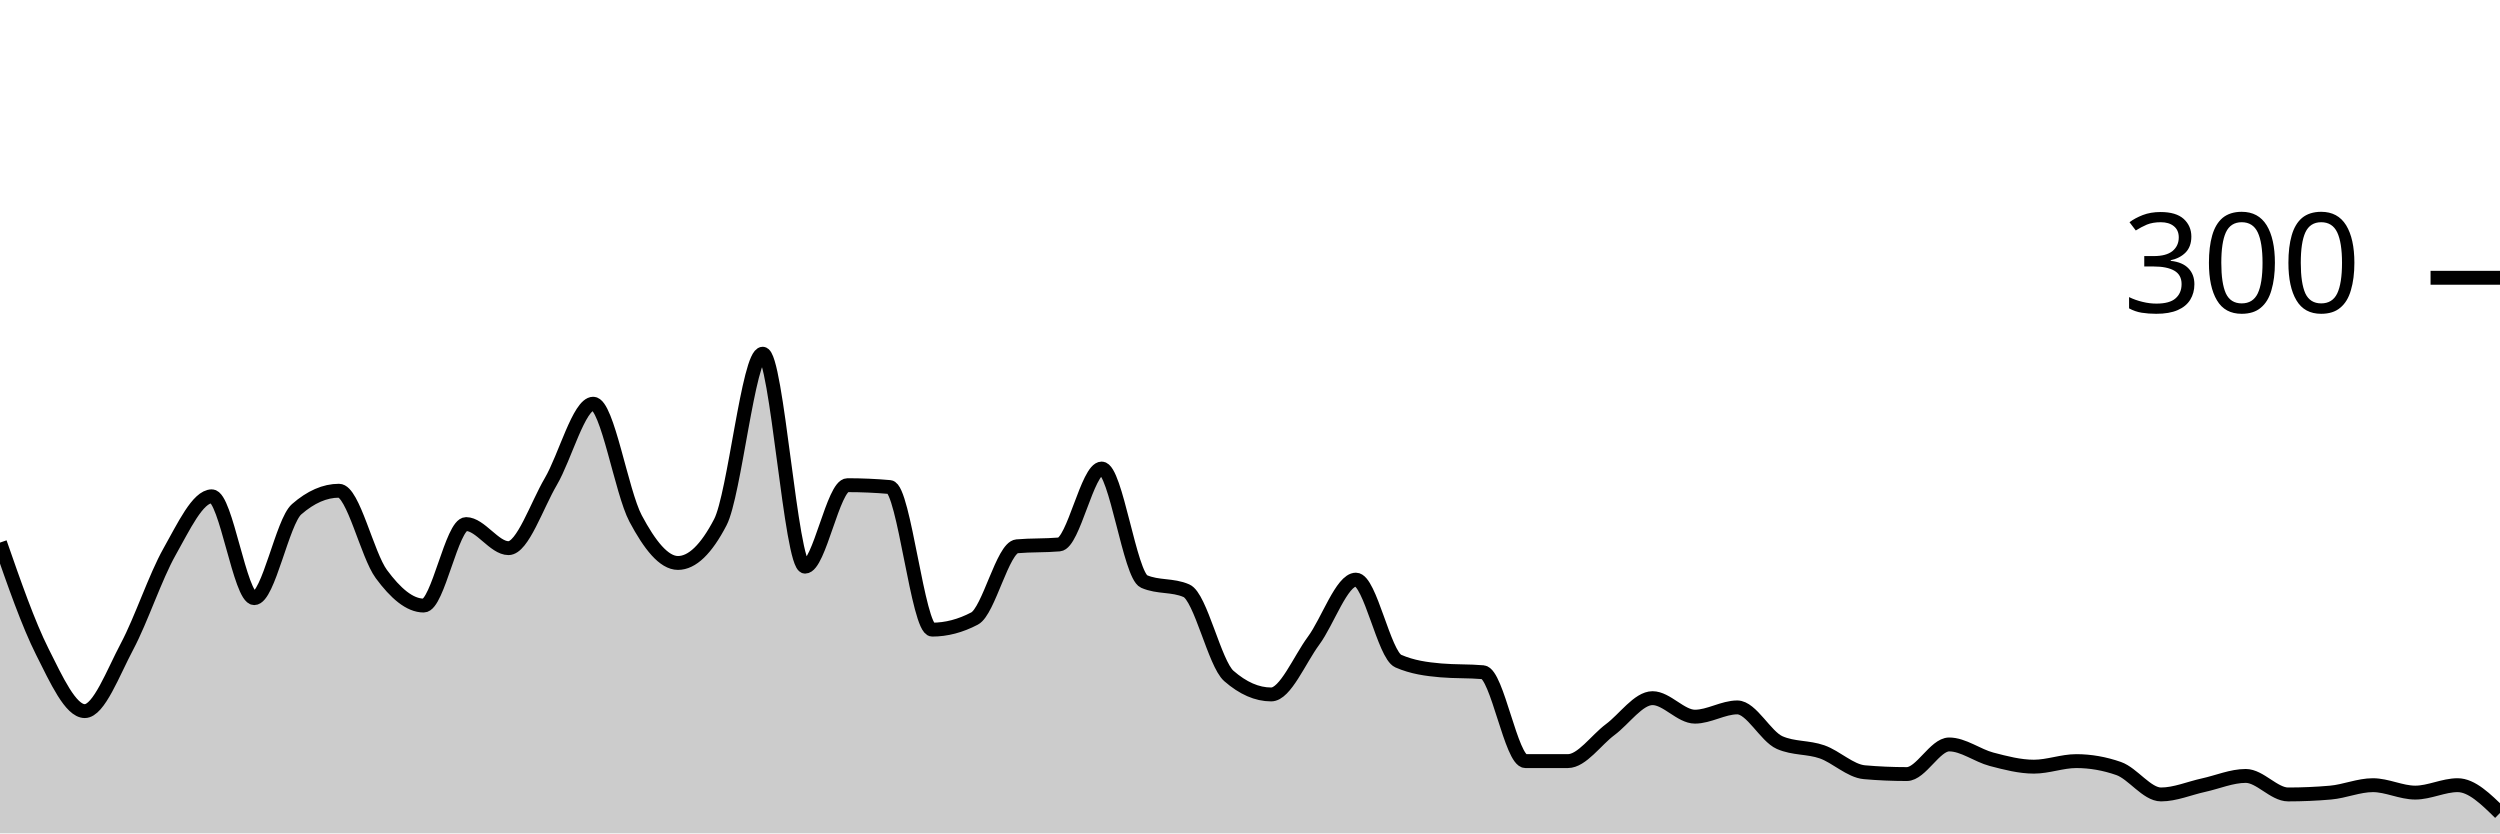
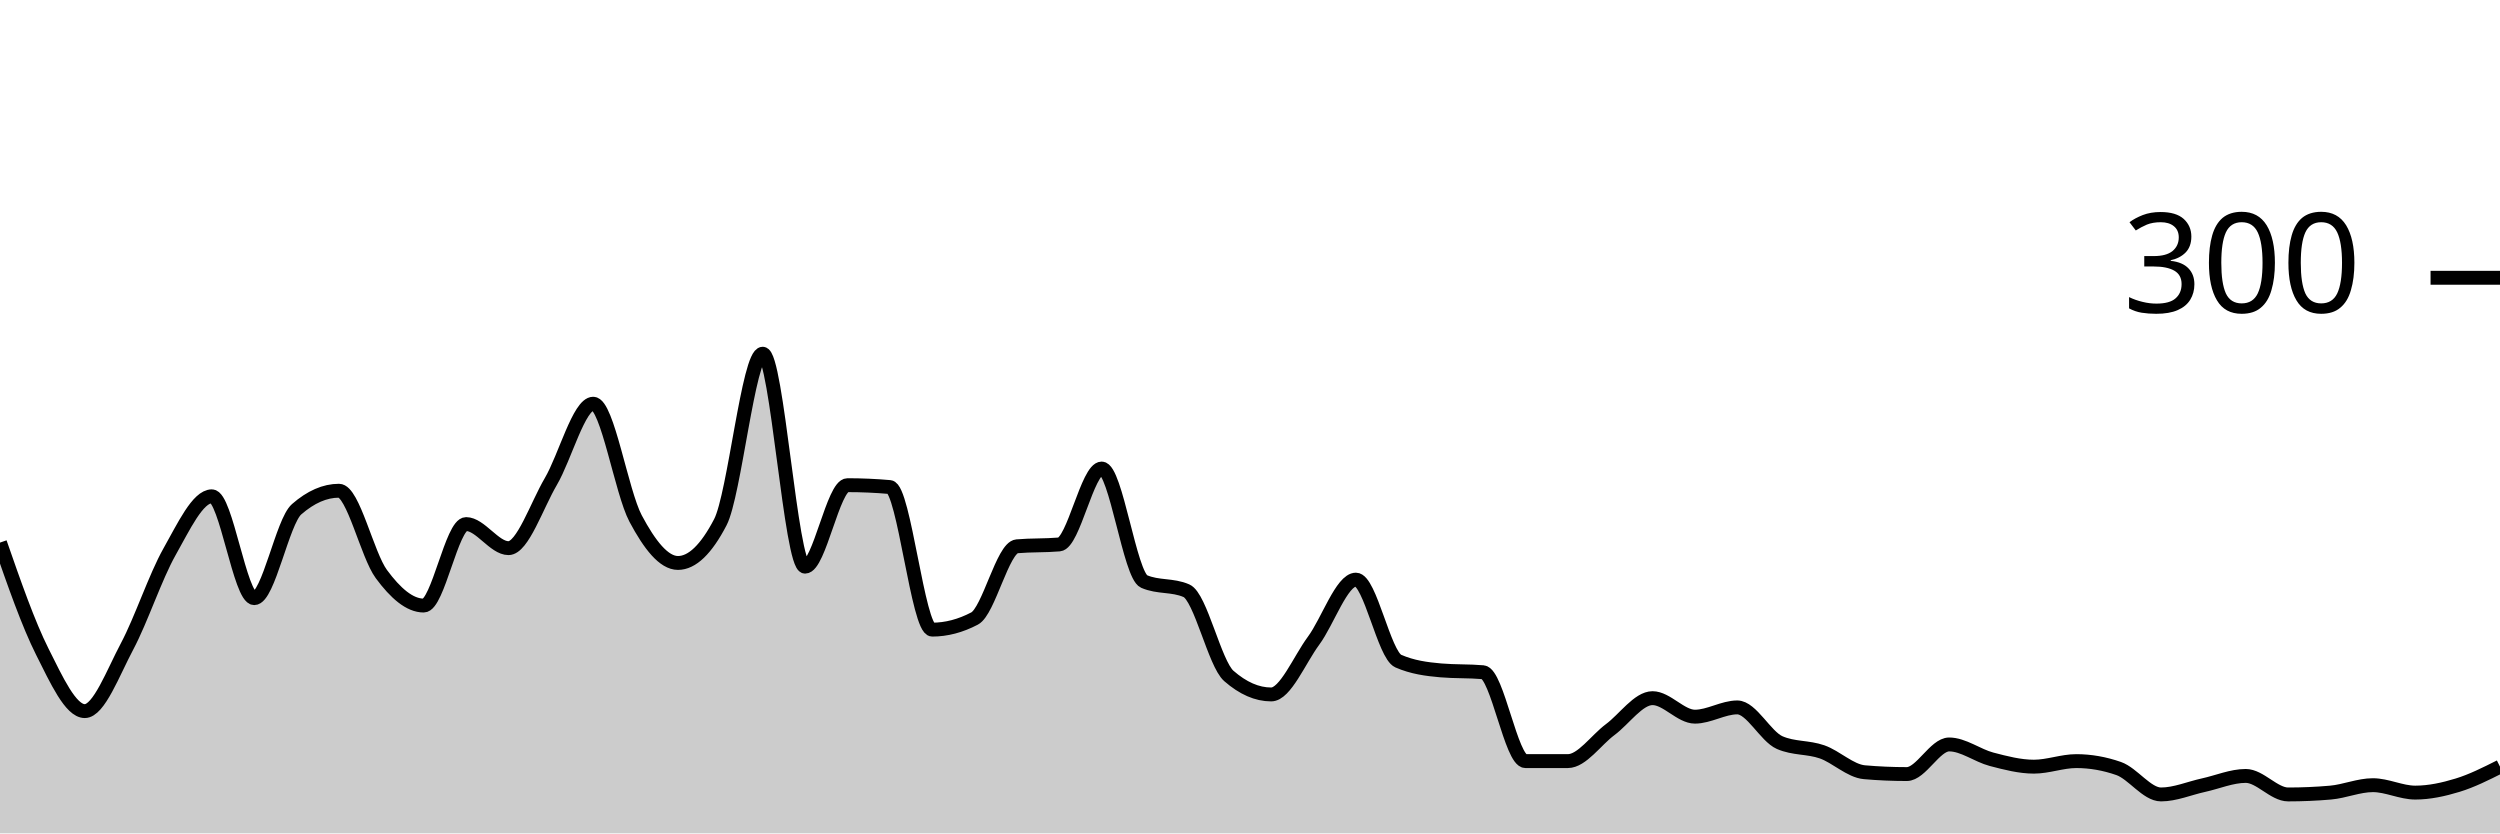
<svg xmlns="http://www.w3.org/2000/svg" viewBox="0 0 180 60">
  <g transform="translate(0,20)">
-     <path class="area" fill="rgba(0, 0, 0, 0.2)" d="M0,19.067C1.017,21.989,2.034,24.911,3.051,26.933C4.068,28.956,5.085,31.2,6.102,31.2C7.119,31.2,8.136,28.444,9.153,26.533C10.169,24.622,11.186,21.533,12.203,19.733C13.22,17.933,14.237,15.733,15.254,15.733C16.271,15.733,17.288,23.067,18.305,23.067C19.322,23.067,20.339,17.556,21.356,16.667C22.373,15.778,23.39,15.333,24.407,15.333C25.424,15.333,26.441,19.956,27.458,21.333C28.475,22.711,29.492,23.6,30.508,23.6C31.525,23.6,32.542,17.733,33.559,17.733C34.576,17.733,35.593,19.467,36.61,19.467C37.627,19.467,38.644,16.4,39.661,14.667C40.678,12.933,41.695,9.067,42.712,9.067C43.729,9.067,44.746,15.422,45.763,17.333C46.78,19.244,47.797,20.533,48.814,20.533C49.831,20.533,50.847,19.556,51.864,17.6C52.881,15.644,53.898,5.467,54.915,5.467C55.932,5.467,56.949,20.8,57.966,20.8C58.983,20.8,60,14.933,61.017,14.933C62.034,14.933,63.051,14.978,64.068,15.067C65.085,15.156,66.102,25.333,67.119,25.333C68.136,25.333,69.153,25.067,70.169,24.533C71.186,24,72.203,19.422,73.22,19.333C74.237,19.244,75.254,19.289,76.271,19.2C77.288,19.111,78.305,13.733,79.322,13.733C80.339,13.733,81.356,21.422,82.373,21.867C83.39,22.311,84.407,22.089,85.424,22.533C86.441,22.978,87.458,27.778,88.475,28.667C89.492,29.556,90.508,30,91.525,30C92.542,30,93.559,27.511,94.576,26.133C95.593,24.756,96.61,21.733,97.627,21.733C98.644,21.733,99.661,27.156,100.678,27.6C101.695,28.044,102.712,28.178,103.729,28.267C104.746,28.356,105.763,28.311,106.78,28.4C107.797,28.489,108.814,34.8,109.831,34.8C110.847,34.8,111.864,34.8,112.881,34.8C113.898,34.8,114.915,33.289,115.932,32.533C116.949,31.778,117.966,30.267,118.983,30.267C120,30.267,121.017,31.6,122.034,31.6C123.051,31.6,124.068,30.933,125.085,30.933C126.102,30.933,127.119,33.022,128.136,33.467C129.153,33.911,130.169,33.778,131.186,34.133C132.203,34.489,133.22,35.511,134.237,35.6C135.254,35.689,136.271,35.733,137.288,35.733C138.305,35.733,139.322,33.6,140.339,33.6C141.356,33.6,142.373,34.4,143.39,34.667C144.407,34.933,145.424,35.2,146.441,35.2C147.458,35.2,148.475,34.8,149.492,34.8C150.508,34.8,151.525,34.978,152.542,35.333C153.559,35.689,154.576,37.2,155.593,37.2C156.61,37.2,157.627,36.756,158.644,36.533C159.661,36.311,160.678,35.867,161.695,35.867C162.712,35.867,163.729,37.2,164.746,37.2C165.763,37.2,166.78,37.156,167.797,37.067C168.814,36.978,169.831,36.533,170.847,36.533C171.864,36.533,172.881,37.067,173.898,37.067C174.915,37.067,175.932,36.533,176.949,36.533C177.966,36.533,178.983,37.533,180,38.533L180,40C178.983,40,177.966,40,176.949,40C175.932,40,174.915,40,173.898,40C172.881,40,171.864,40,170.847,40C169.831,40,168.814,40,167.797,40C166.78,40,165.763,40,164.746,40C163.729,40,162.712,40,161.695,40C160.678,40,159.661,40,158.644,40C157.627,40,156.61,40,155.593,40C154.576,40,153.559,40,152.542,40C151.525,40,150.508,40,149.492,40C148.475,40,147.458,40,146.441,40C145.424,40,144.407,40,143.39,40C142.373,40,141.356,40,140.339,40C139.322,40,138.305,40,137.288,40C136.271,40,135.254,40,134.237,40C133.22,40,132.203,40,131.186,40C130.169,40,129.153,40,128.136,40C127.119,40,126.102,40,125.085,40C124.068,40,123.051,40,122.034,40C121.017,40,120,40,118.983,40C117.966,40,116.949,40,115.932,40C114.915,40,113.898,40,112.881,40C111.864,40,110.847,40,109.831,40C108.814,40,107.797,40,106.78,40C105.763,40,104.746,40,103.729,40C102.712,40,101.695,40,100.678,40C99.661,40,98.644,40,97.627,40C96.61,40,95.593,40,94.576,40C93.559,40,92.542,40,91.525,40C90.508,40,89.492,40,88.475,40C87.458,40,86.441,40,85.424,40C84.407,40,83.39,40,82.373,40C81.356,40,80.339,40,79.322,40C78.305,40,77.288,40,76.271,40C75.254,40,74.237,40,73.22,40C72.203,40,71.186,40,70.169,40C69.153,40,68.136,40,67.119,40C66.102,40,65.085,40,64.068,40C63.051,40,62.034,40,61.017,40C60,40,58.983,40,57.966,40C56.949,40,55.932,40,54.915,40C53.898,40,52.881,40,51.864,40C50.847,40,49.831,40,48.814,40C47.797,40,46.78,40,45.763,40C44.746,40,43.729,40,42.712,40C41.695,40,40.678,40,39.661,40C38.644,40,37.627,40,36.61,40C35.593,40,34.576,40,33.559,40C32.542,40,31.525,40,30.508,40C29.492,40,28.475,40,27.458,40C26.441,40,25.424,40,24.407,40C23.39,40,22.373,40,21.356,40C20.339,40,19.322,40,18.305,40C17.288,40,16.271,40,15.254,40C14.237,40,13.22,40,12.203,40C11.186,40,10.169,40,9.153,40C8.136,40,7.119,40,6.102,40C5.085,40,4.068,40,3.051,40C2.034,40,1.017,40,0,40Z" />
-     <path class="line" stroke="black" fill="none" d="M0,19.067C1.017,21.989,2.034,24.911,3.051,26.933C4.068,28.956,5.085,31.2,6.102,31.2C7.119,31.2,8.136,28.444,9.153,26.533C10.169,24.622,11.186,21.533,12.203,19.733C13.22,17.933,14.237,15.733,15.254,15.733C16.271,15.733,17.288,23.067,18.305,23.067C19.322,23.067,20.339,17.556,21.356,16.667C22.373,15.778,23.39,15.333,24.407,15.333C25.424,15.333,26.441,19.956,27.458,21.333C28.475,22.711,29.492,23.6,30.508,23.6C31.525,23.6,32.542,17.733,33.559,17.733C34.576,17.733,35.593,19.467,36.61,19.467C37.627,19.467,38.644,16.4,39.661,14.667C40.678,12.933,41.695,9.067,42.712,9.067C43.729,9.067,44.746,15.422,45.763,17.333C46.78,19.244,47.797,20.533,48.814,20.533C49.831,20.533,50.847,19.556,51.864,17.6C52.881,15.644,53.898,5.467,54.915,5.467C55.932,5.467,56.949,20.8,57.966,20.8C58.983,20.8,60,14.933,61.017,14.933C62.034,14.933,63.051,14.978,64.068,15.067C65.085,15.156,66.102,25.333,67.119,25.333C68.136,25.333,69.153,25.067,70.169,24.533C71.186,24,72.203,19.422,73.22,19.333C74.237,19.244,75.254,19.289,76.271,19.2C77.288,19.111,78.305,13.733,79.322,13.733C80.339,13.733,81.356,21.422,82.373,21.867C83.39,22.311,84.407,22.089,85.424,22.533C86.441,22.978,87.458,27.778,88.475,28.667C89.492,29.556,90.508,30,91.525,30C92.542,30,93.559,27.511,94.576,26.133C95.593,24.756,96.61,21.733,97.627,21.733C98.644,21.733,99.661,27.156,100.678,27.6C101.695,28.044,102.712,28.178,103.729,28.267C104.746,28.356,105.763,28.311,106.78,28.4C107.797,28.489,108.814,34.8,109.831,34.8C110.847,34.8,111.864,34.8,112.881,34.8C113.898,34.8,114.915,33.289,115.932,32.533C116.949,31.778,117.966,30.267,118.983,30.267C120,30.267,121.017,31.6,122.034,31.6C123.051,31.6,124.068,30.933,125.085,30.933C126.102,30.933,127.119,33.022,128.136,33.467C129.153,33.911,130.169,33.778,131.186,34.133C132.203,34.489,133.22,35.511,134.237,35.6C135.254,35.689,136.271,35.733,137.288,35.733C138.305,35.733,139.322,33.6,140.339,33.6C141.356,33.6,142.373,34.4,143.39,34.667C144.407,34.933,145.424,35.2,146.441,35.2C147.458,35.2,148.475,34.8,149.492,34.8C150.508,34.8,151.525,34.978,152.542,35.333C153.559,35.689,154.576,37.2,155.593,37.2C156.61,37.2,157.627,36.756,158.644,36.533C159.661,36.311,160.678,35.867,161.695,35.867C162.712,35.867,163.729,37.2,164.746,37.2C165.763,37.2,166.78,37.156,167.797,37.067C168.814,36.978,169.831,36.533,170.847,36.533C171.864,36.533,172.881,37.067,173.898,37.067C174.915,37.067,175.932,36.533,176.949,36.533C177.966,36.533,178.983,37.533,180,38.533" />
+     <path class="area" fill="rgba(0, 0, 0, 0.2)" d="M0,19.067C1.017,21.989,2.034,24.911,3.051,26.933C4.068,28.956,5.085,31.2,6.102,31.2C7.119,31.2,8.136,28.444,9.153,26.533C10.169,24.622,11.186,21.533,12.203,19.733C13.22,17.933,14.237,15.733,15.254,15.733C16.271,15.733,17.288,23.067,18.305,23.067C19.322,23.067,20.339,17.556,21.356,16.667C22.373,15.778,23.39,15.333,24.407,15.333C25.424,15.333,26.441,19.956,27.458,21.333C28.475,22.711,29.492,23.6,30.508,23.6C31.525,23.6,32.542,17.733,33.559,17.733C34.576,17.733,35.593,19.467,36.61,19.467C37.627,19.467,38.644,16.4,39.661,14.667C40.678,12.933,41.695,9.067,42.712,9.067C43.729,9.067,44.746,15.422,45.763,17.333C46.78,19.244,47.797,20.533,48.814,20.533C49.831,20.533,50.847,19.556,51.864,17.6C52.881,15.644,53.898,5.467,54.915,5.467C55.932,5.467,56.949,20.8,57.966,20.8C58.983,20.8,60,14.933,61.017,14.933C62.034,14.933,63.051,14.978,64.068,15.067C65.085,15.156,66.102,25.333,67.119,25.333C68.136,25.333,69.153,25.067,70.169,24.533C71.186,24,72.203,19.422,73.22,19.333C74.237,19.244,75.254,19.289,76.271,19.2C77.288,19.111,78.305,13.733,79.322,13.733C80.339,13.733,81.356,21.422,82.373,21.867C83.39,22.311,84.407,22.089,85.424,22.533C86.441,22.978,87.458,27.778,88.475,28.667C89.492,29.556,90.508,30,91.525,30C92.542,30,93.559,27.511,94.576,26.133C95.593,24.756,96.61,21.733,97.627,21.733C98.644,21.733,99.661,27.156,100.678,27.6C101.695,28.044,102.712,28.178,103.729,28.267C104.746,28.356,105.763,28.311,106.78,28.4C107.797,28.489,108.814,34.8,109.831,34.8C110.847,34.8,111.864,34.8,112.881,34.8C113.898,34.8,114.915,33.289,115.932,32.533C116.949,31.778,117.966,30.267,118.983,30.267C120,30.267,121.017,31.6,122.034,31.6C123.051,31.6,124.068,30.933,125.085,30.933C126.102,30.933,127.119,33.022,128.136,33.467C129.153,33.911,130.169,33.778,131.186,34.133C132.203,34.489,133.22,35.511,134.237,35.6C135.254,35.689,136.271,35.733,137.288,35.733C138.305,35.733,139.322,33.6,140.339,33.6C141.356,33.6,142.373,34.4,143.39,34.667C144.407,34.933,145.424,35.2,146.441,35.2C147.458,35.2,148.475,34.8,149.492,34.8C150.508,34.8,151.525,34.978,152.542,35.333C153.559,35.689,154.576,37.2,155.593,37.2C156.61,37.2,157.627,36.756,158.644,36.533C159.661,36.311,160.678,35.867,161.695,35.867C162.712,35.867,163.729,37.2,164.746,37.2C165.763,37.2,166.78,37.156,167.797,37.067C168.814,36.978,169.831,36.533,170.847,36.533C171.864,36.533,172.881,37.067,173.898,37.067C174.915,37.067,175.932,36.844,176.949,36.533C177.966,36.222,178.983,35.711,180,35.2L180,40C178.983,40,177.966,40,176.949,40C175.932,40,174.915,40,173.898,40C172.881,40,171.864,40,170.847,40C169.831,40,168.814,40,167.797,40C166.78,40,165.763,40,164.746,40C163.729,40,162.712,40,161.695,40C160.678,40,159.661,40,158.644,40C157.627,40,156.61,40,155.593,40C154.576,40,153.559,40,152.542,40C151.525,40,150.508,40,149.492,40C148.475,40,147.458,40,146.441,40C145.424,40,144.407,40,143.39,40C142.373,40,141.356,40,140.339,40C139.322,40,138.305,40,137.288,40C136.271,40,135.254,40,134.237,40C133.22,40,132.203,40,131.186,40C130.169,40,129.153,40,128.136,40C127.119,40,126.102,40,125.085,40C124.068,40,123.051,40,122.034,40C121.017,40,120,40,118.983,40C117.966,40,116.949,40,115.932,40C114.915,40,113.898,40,112.881,40C111.864,40,110.847,40,109.831,40C108.814,40,107.797,40,106.78,40C105.763,40,104.746,40,103.729,40C102.712,40,101.695,40,100.678,40C99.661,40,98.644,40,97.627,40C96.61,40,95.593,40,94.576,40C93.559,40,92.542,40,91.525,40C90.508,40,89.492,40,88.475,40C87.458,40,86.441,40,85.424,40C84.407,40,83.39,40,82.373,40C81.356,40,80.339,40,79.322,40C78.305,40,77.288,40,76.271,40C75.254,40,74.237,40,73.22,40C72.203,40,71.186,40,70.169,40C69.153,40,68.136,40,67.119,40C66.102,40,65.085,40,64.068,40C63.051,40,62.034,40,61.017,40C60,40,58.983,40,57.966,40C56.949,40,55.932,40,54.915,40C53.898,40,52.881,40,51.864,40C50.847,40,49.831,40,48.814,40C47.797,40,46.78,40,45.763,40C44.746,40,43.729,40,42.712,40C41.695,40,40.678,40,39.661,40C38.644,40,37.627,40,36.61,40C35.593,40,34.576,40,33.559,40C32.542,40,31.525,40,30.508,40C29.492,40,28.475,40,27.458,40C26.441,40,25.424,40,24.407,40C23.39,40,22.373,40,21.356,40C20.339,40,19.322,40,18.305,40C17.288,40,16.271,40,15.254,40C14.237,40,13.22,40,12.203,40C11.186,40,10.169,40,9.153,40C8.136,40,7.119,40,6.102,40C5.085,40,4.068,40,3.051,40C2.034,40,1.017,40,0,40Z" />
+     <path class="line" stroke="black" fill="none" d="M0,19.067C1.017,21.989,2.034,24.911,3.051,26.933C4.068,28.956,5.085,31.2,6.102,31.2C7.119,31.2,8.136,28.444,9.153,26.533C10.169,24.622,11.186,21.533,12.203,19.733C13.22,17.933,14.237,15.733,15.254,15.733C16.271,15.733,17.288,23.067,18.305,23.067C19.322,23.067,20.339,17.556,21.356,16.667C22.373,15.778,23.39,15.333,24.407,15.333C25.424,15.333,26.441,19.956,27.458,21.333C28.475,22.711,29.492,23.6,30.508,23.6C31.525,23.6,32.542,17.733,33.559,17.733C34.576,17.733,35.593,19.467,36.61,19.467C37.627,19.467,38.644,16.4,39.661,14.667C40.678,12.933,41.695,9.067,42.712,9.067C43.729,9.067,44.746,15.422,45.763,17.333C46.78,19.244,47.797,20.533,48.814,20.533C49.831,20.533,50.847,19.556,51.864,17.6C52.881,15.644,53.898,5.467,54.915,5.467C55.932,5.467,56.949,20.8,57.966,20.8C58.983,20.8,60,14.933,61.017,14.933C62.034,14.933,63.051,14.978,64.068,15.067C65.085,15.156,66.102,25.333,67.119,25.333C68.136,25.333,69.153,25.067,70.169,24.533C71.186,24,72.203,19.422,73.22,19.333C74.237,19.244,75.254,19.289,76.271,19.2C77.288,19.111,78.305,13.733,79.322,13.733C80.339,13.733,81.356,21.422,82.373,21.867C83.39,22.311,84.407,22.089,85.424,22.533C86.441,22.978,87.458,27.778,88.475,28.667C89.492,29.556,90.508,30,91.525,30C92.542,30,93.559,27.511,94.576,26.133C95.593,24.756,96.61,21.733,97.627,21.733C98.644,21.733,99.661,27.156,100.678,27.6C101.695,28.044,102.712,28.178,103.729,28.267C104.746,28.356,105.763,28.311,106.78,28.4C107.797,28.489,108.814,34.8,109.831,34.8C110.847,34.8,111.864,34.8,112.881,34.8C113.898,34.8,114.915,33.289,115.932,32.533C116.949,31.778,117.966,30.267,118.983,30.267C120,30.267,121.017,31.6,122.034,31.6C123.051,31.6,124.068,30.933,125.085,30.933C126.102,30.933,127.119,33.022,128.136,33.467C129.153,33.911,130.169,33.778,131.186,34.133C132.203,34.489,133.22,35.511,134.237,35.6C135.254,35.689,136.271,35.733,137.288,35.733C138.305,35.733,139.322,33.6,140.339,33.6C141.356,33.6,142.373,34.4,143.39,34.667C144.407,34.933,145.424,35.2,146.441,35.2C147.458,35.2,148.475,34.8,149.492,34.8C150.508,34.8,151.525,34.978,152.542,35.333C153.559,35.689,154.576,37.2,155.593,37.2C156.61,37.2,157.627,36.756,158.644,36.533C159.661,36.311,160.678,35.867,161.695,35.867C162.712,35.867,163.729,37.2,164.746,37.2C165.763,37.2,166.78,37.156,167.797,37.067C168.814,36.978,169.831,36.533,170.847,36.533C171.864,36.533,172.881,37.067,173.898,37.067C174.915,37.067,175.932,36.844,176.949,36.533C177.966,36.222,178.983,35.711,180,35.2" />
    <path class="axis-ceiling" stroke-width="1" stroke="black" fill="none" d="M175,0L180,0" />
    <text class="axis-ceiling-label" font-family="sans-serif" text-anchor="end" font-size="10px" x="170" y="2.5">300</text>
  </g>
</svg>
